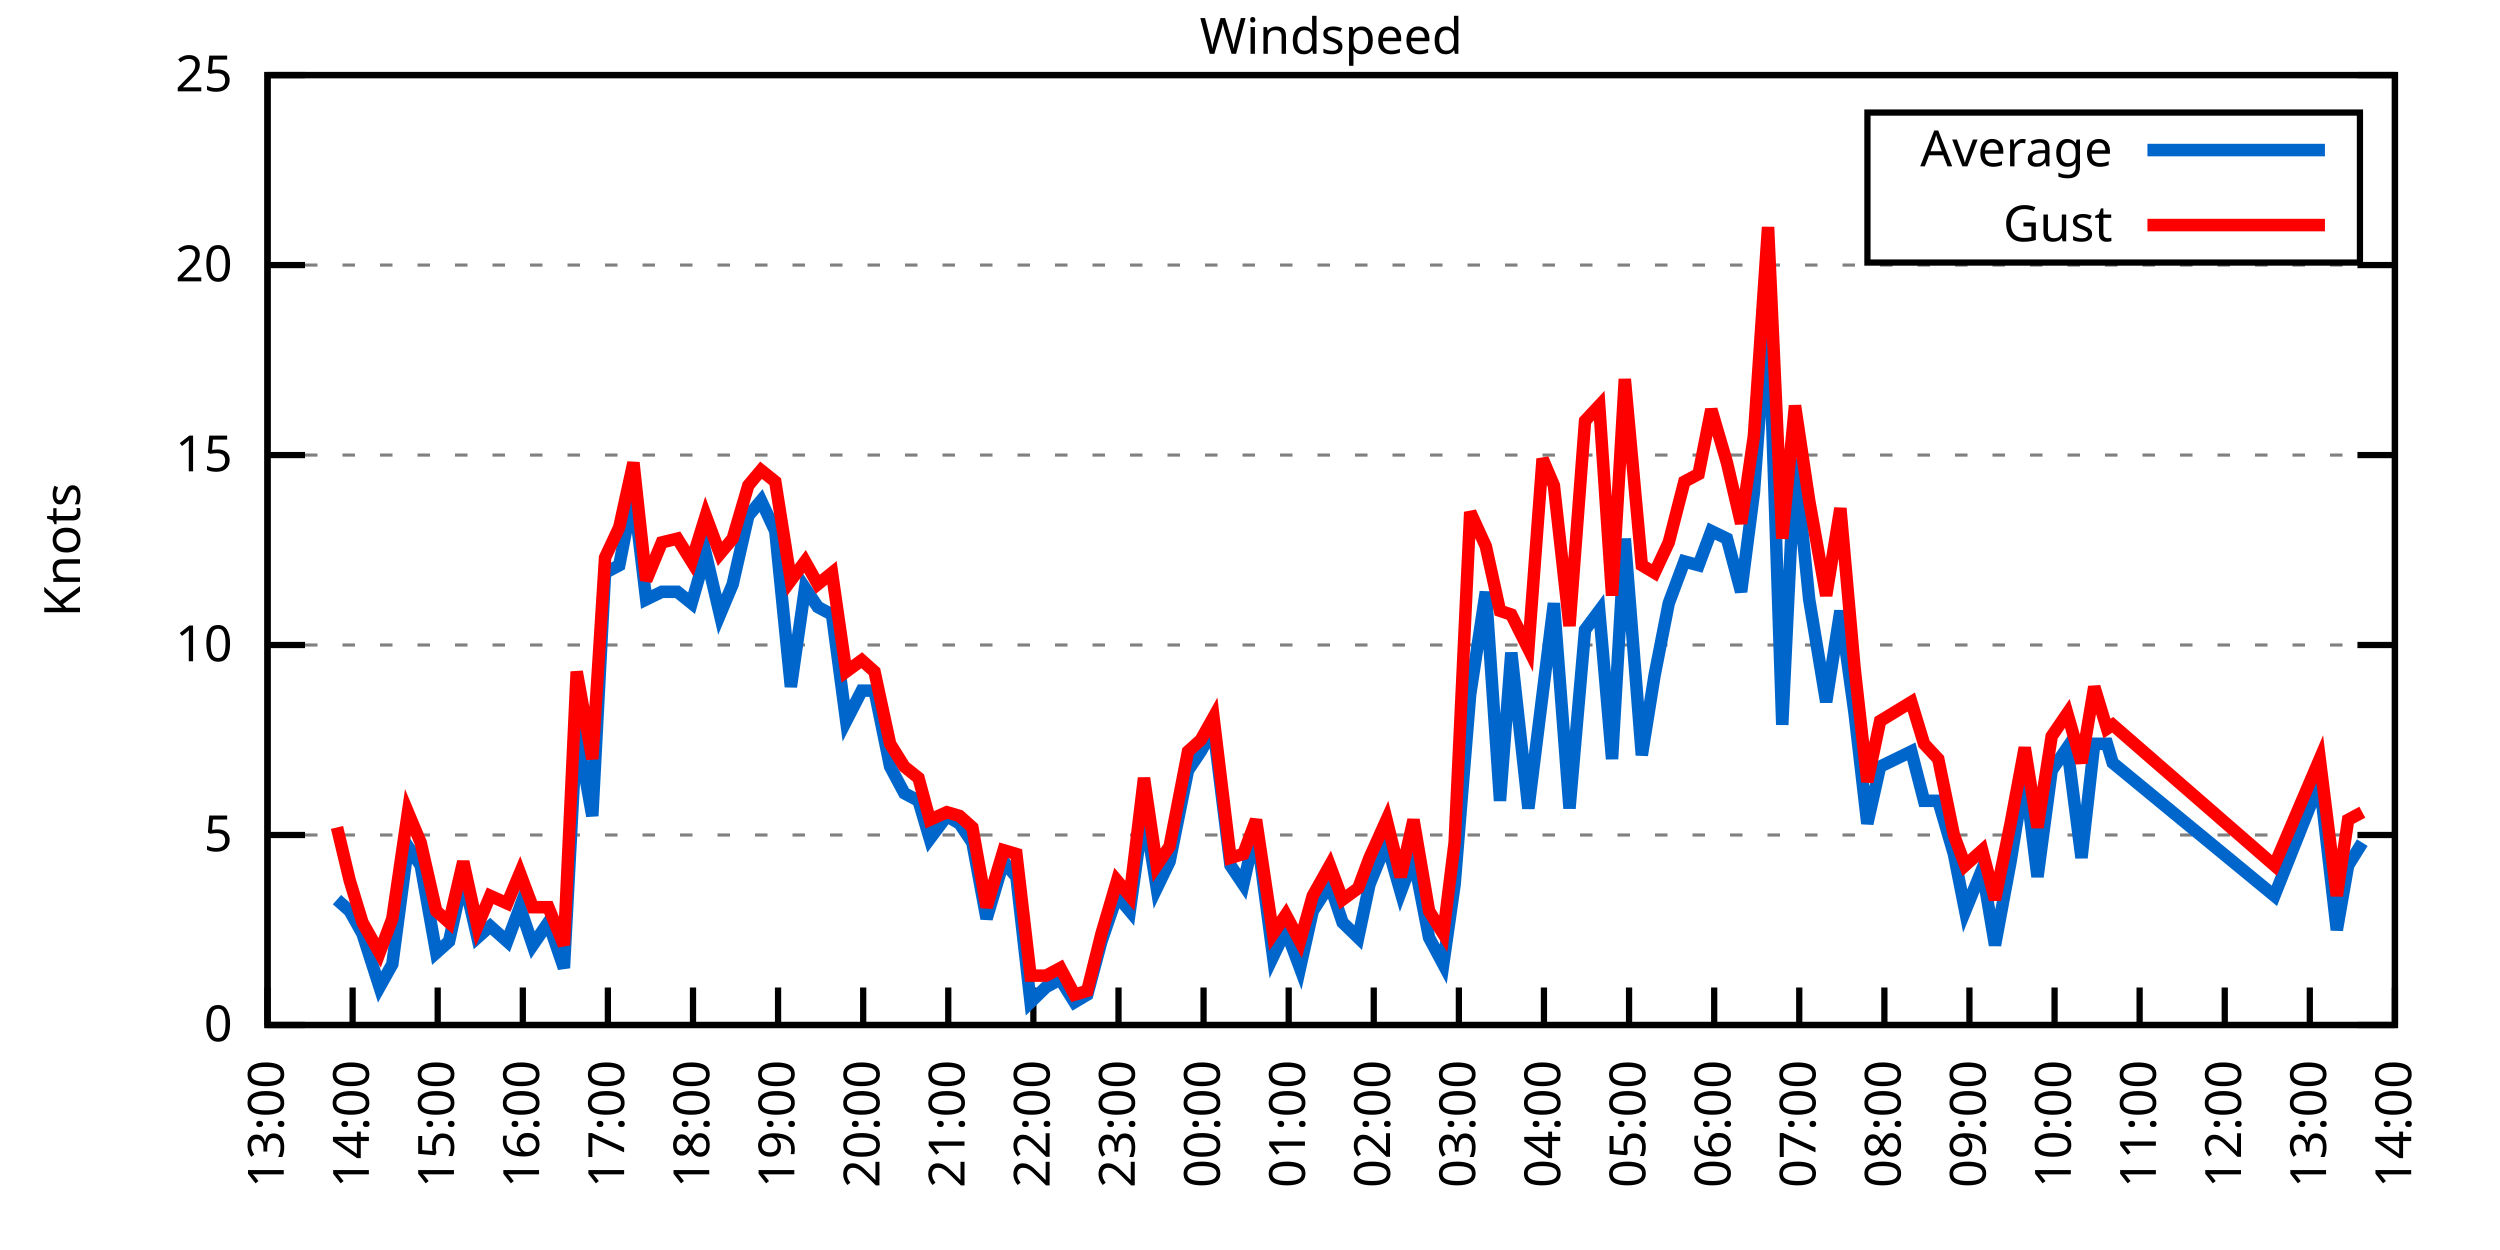
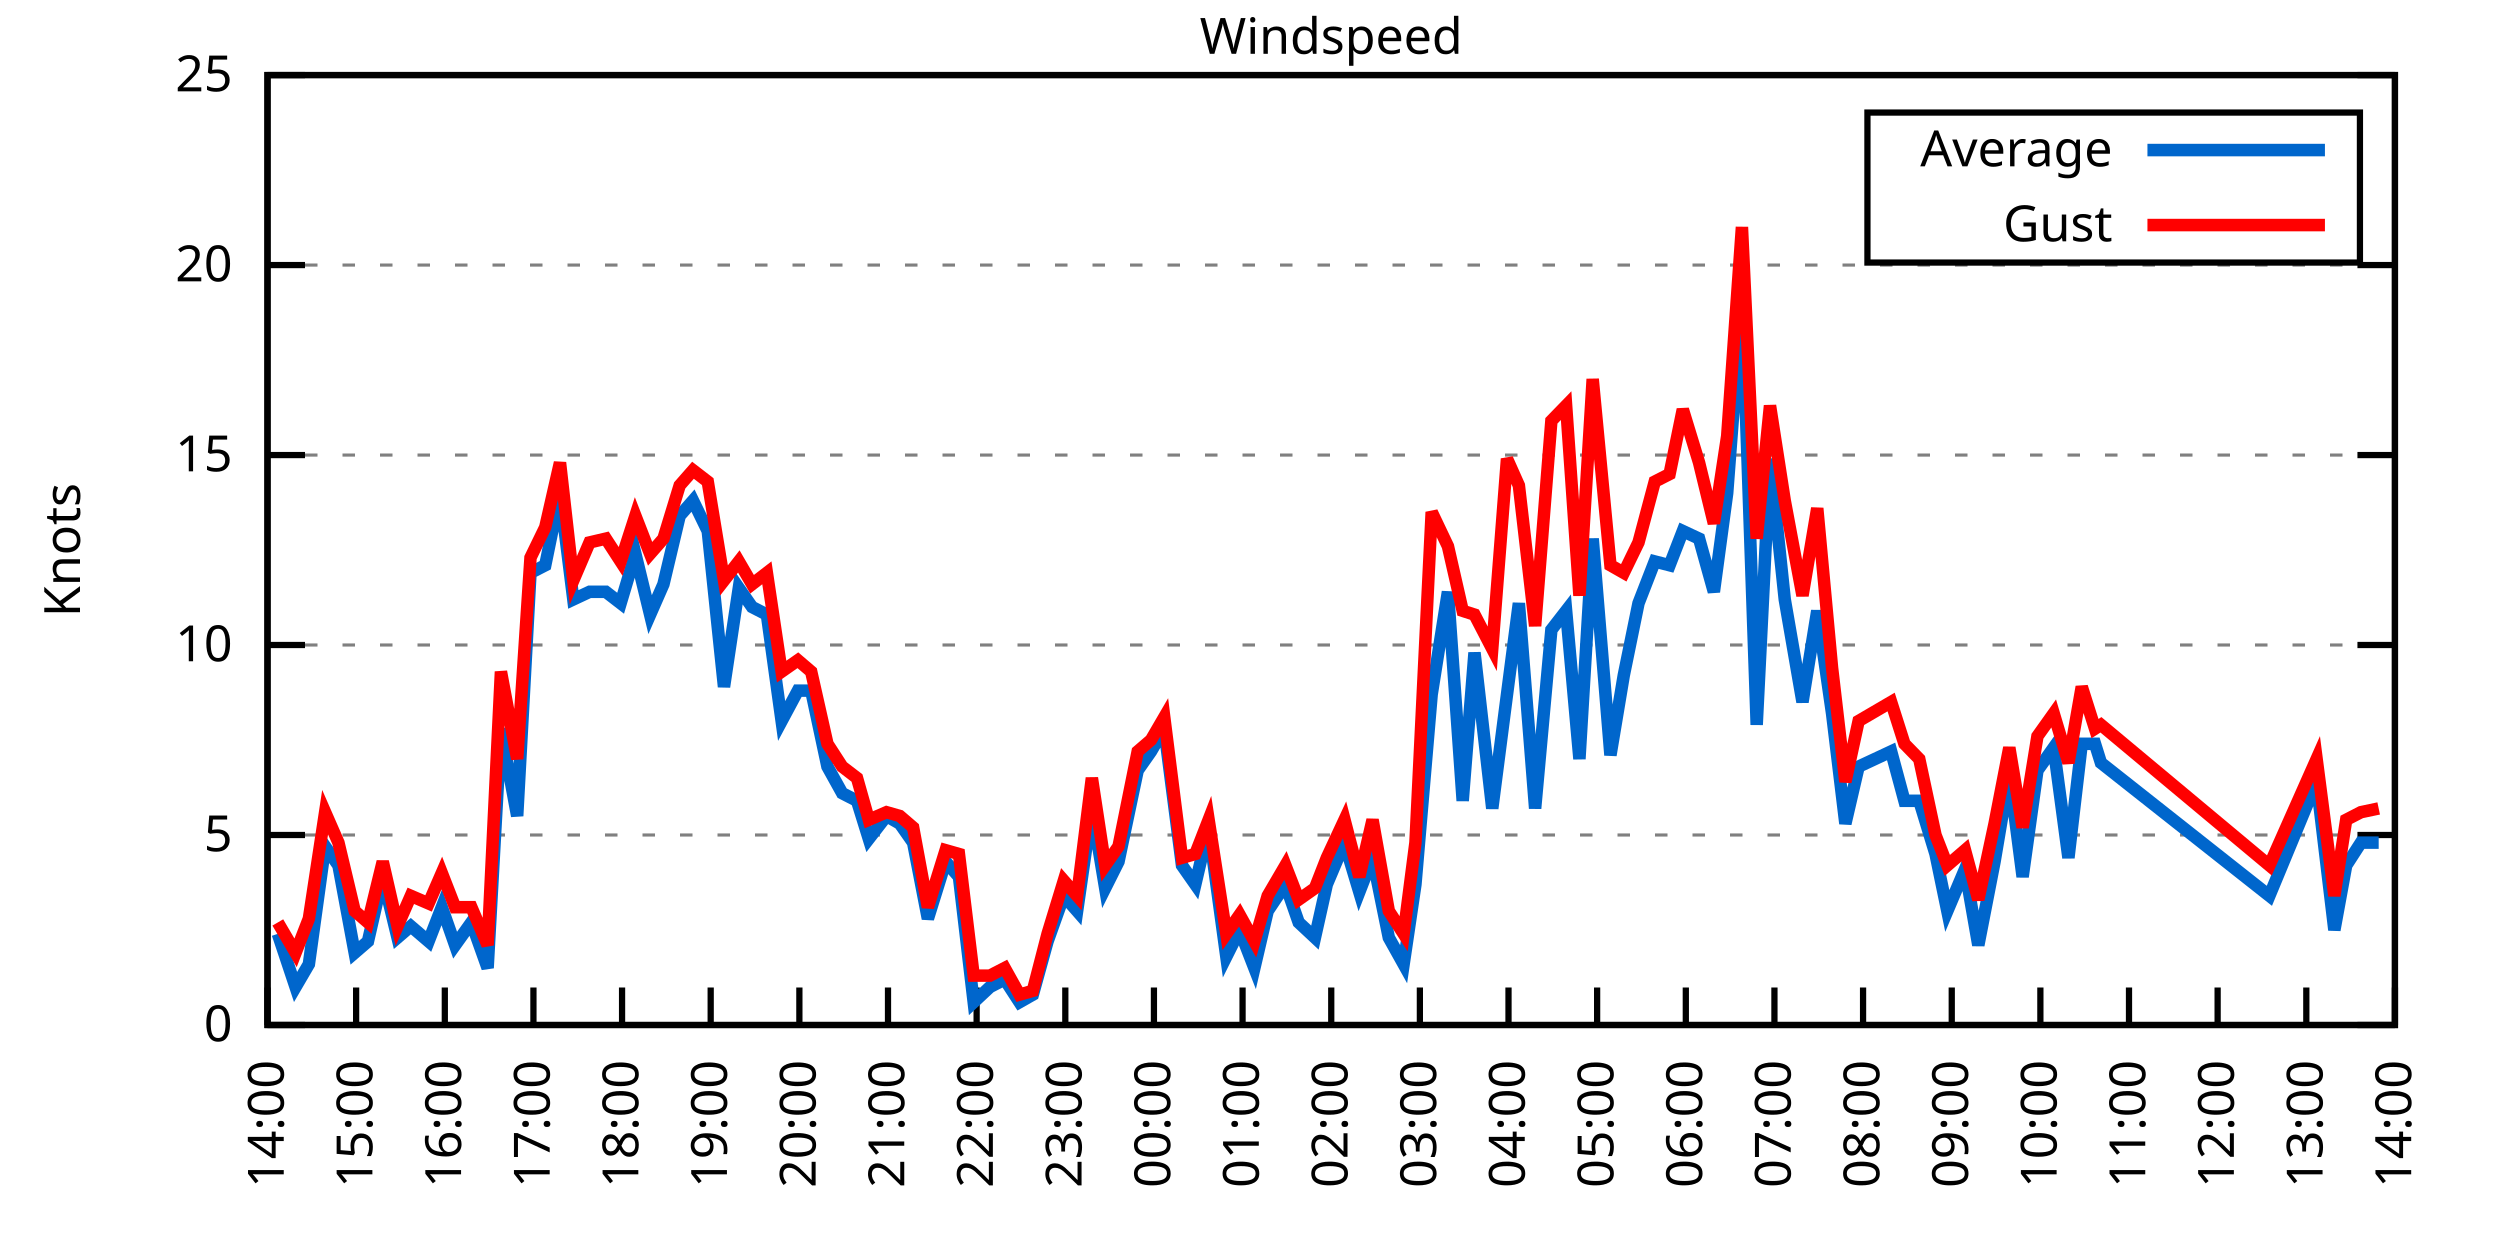
<svg xmlns="http://www.w3.org/2000/svg" xmlns:xlink="http://www.w3.org/1999/xlink" width="400" height="200" viewBox="0 0 400 200">
  <g id="gnuplot_canvas">
    <rect x="0" y="0" width="400" height="200" fill="none" />
    <defs>
      <circle id="gpDot" r="0.5" stroke-width="0.5" stroke="currentColor" />
      <path id="gpPt0" stroke-width="0.333" stroke="currentColor" d="M-1,0 h2 M0,-1 v2" />
      <path id="gpPt1" stroke-width="0.333" stroke="currentColor" d="M-1,-1 L1,1 M1,-1 L-1,1" />
      <path id="gpPt2" stroke-width="0.333" stroke="currentColor" d="M-1,0 L1,0 M0,-1 L0,1 M-1,-1 L1,1 M-1,1 L1,-1" />
      <rect id="gpPt3" stroke-width="0.333" stroke="currentColor" x="-1" y="-1" width="2" height="2" />
      <rect id="gpPt4" stroke-width="0.333" stroke="currentColor" fill="currentColor" x="-1" y="-1" width="2" height="2" />
      <circle id="gpPt5" stroke-width="0.333" stroke="currentColor" cx="0" cy="0" r="1" />
      <use xlink:href="#gpPt5" id="gpPt6" fill="currentColor" stroke="none" />
      <path id="gpPt7" stroke-width="0.333" stroke="currentColor" d="M0,-1.33 L-1.33,0.67 L1.33,0.67 z" />
      <use xlink:href="#gpPt7" id="gpPt8" fill="currentColor" stroke="none" />
      <use xlink:href="#gpPt7" id="gpPt9" stroke="currentColor" transform="rotate(180)" />
      <use xlink:href="#gpPt9" id="gpPt10" fill="currentColor" stroke="none" />
      <use xlink:href="#gpPt3" id="gpPt11" stroke="currentColor" transform="rotate(45)" />
      <use xlink:href="#gpPt11" id="gpPt12" fill="currentColor" stroke="none" />
      <path id="gpPt13" stroke-width="0.333" stroke="currentColor" d="M0,1.330 L1.265,0.411 L0.782,-1.067 L-0.782,-1.076 L-1.265,0.411 z" />
      <use xlink:href="#gpPt13" id="gpPt14" fill="currentColor" stroke="none" />
      <filter id="textbox" filterUnits="objectBoundingBox" x="0" y="0" height="1" width="1">
        <feFlood flood-color="white" flood-opacity="1" result="bgnd" />
        <feComposite in="SourceGraphic" in2="bgnd" operator="atop" />
      </filter>
      <filter id="greybox" filterUnits="objectBoundingBox" x="0" y="0" height="1" width="1">
        <feFlood flood-color="lightgrey" flood-opacity="1" result="grey" />
        <feComposite in="SourceGraphic" in2="grey" operator="atop" />
      </filter>
    </defs>
    <g fill="none" color="white" stroke="currentColor" stroke-width="1.00" stroke-linecap="butt" stroke-linejoin="miter">
</g>
    <g fill="none" color="black" stroke="currentColor" stroke-width="1.00" stroke-linecap="butt" stroke-linejoin="miter">
      <g stroke="none" shape-rendering="crispEdges">
        <polygon fill="rgb(255, 255, 255)" points="42.80,164.00 383.18,164.00 383.18,12.02 42.80,12.02 " />
      </g>
    </g>
    <g fill="none" color="black" stroke="currentColor" stroke-width="1.00" stroke-linecap="butt" stroke-linejoin="miter">
</g>
    <g fill="none" color="black" stroke="black" stroke-width="0.50" stroke-linecap="butt" stroke-linejoin="miter">
</g>
    <g fill="none" color="gray" stroke="currentColor" stroke-width="0.50" stroke-linecap="butt" stroke-linejoin="miter">
      <path stroke="gray" stroke-dasharray="2,4" class="gridline" d="M42.80,164.00 L383.19,164.00  " />
    </g>
    <g fill="none" color="gray" stroke="gray" stroke-width="1.00" stroke-linecap="butt" stroke-linejoin="miter">
</g>
    <g fill="none" color="black" stroke="currentColor" stroke-width="1.00" stroke-linecap="butt" stroke-linejoin="miter">
      <path stroke="black" d="M42.80,164.00 L48.80,164.00 M383.19,164.00 L377.19,164.00  " />
      <g transform="translate(37.20,166.60)" stroke="none" fill="black" font-family="Sans" font-size="8.00" text-anchor="end">
        <text>
          <tspan font-family="Sans"> 0</tspan>
        </text>
      </g>
    </g>
    <g fill="none" color="black" stroke="currentColor" stroke-width="1.00" stroke-linecap="butt" stroke-linejoin="miter">
</g>
    <g fill="none" color="black" stroke="black" stroke-width="0.50" stroke-linecap="butt" stroke-linejoin="miter">
</g>
    <g fill="none" color="gray" stroke="currentColor" stroke-width="0.50" stroke-linecap="butt" stroke-linejoin="miter">
      <path stroke="gray" stroke-dasharray="2,4" class="gridline" d="M42.80,133.60 L383.19,133.60  " />
    </g>
    <g fill="none" color="gray" stroke="gray" stroke-width="1.00" stroke-linecap="butt" stroke-linejoin="miter">
</g>
    <g fill="none" color="black" stroke="currentColor" stroke-width="1.00" stroke-linecap="butt" stroke-linejoin="miter">
      <path stroke="black" d="M42.80,133.60 L48.80,133.60 M383.19,133.60 L377.19,133.60  " />
      <g transform="translate(37.20,136.20)" stroke="none" fill="black" font-family="Sans" font-size="8.00" text-anchor="end">
        <text>
          <tspan font-family="Sans"> 5</tspan>
        </text>
      </g>
    </g>
    <g fill="none" color="black" stroke="currentColor" stroke-width="1.00" stroke-linecap="butt" stroke-linejoin="miter">
</g>
    <g fill="none" color="black" stroke="black" stroke-width="0.50" stroke-linecap="butt" stroke-linejoin="miter">
</g>
    <g fill="none" color="gray" stroke="currentColor" stroke-width="0.50" stroke-linecap="butt" stroke-linejoin="miter">
      <path stroke="gray" stroke-dasharray="2,4" class="gridline" d="M42.80,103.20 L383.19,103.20  " />
    </g>
    <g fill="none" color="gray" stroke="gray" stroke-width="1.00" stroke-linecap="butt" stroke-linejoin="miter">
</g>
    <g fill="none" color="black" stroke="currentColor" stroke-width="1.00" stroke-linecap="butt" stroke-linejoin="miter">
      <path stroke="black" d="M42.80,103.20 L48.80,103.20 M383.19,103.20 L377.19,103.20  " />
      <g transform="translate(37.20,105.80)" stroke="none" fill="black" font-family="Sans" font-size="8.00" text-anchor="end">
        <text>
          <tspan font-family="Sans"> 10</tspan>
        </text>
      </g>
    </g>
    <g fill="none" color="black" stroke="currentColor" stroke-width="1.00" stroke-linecap="butt" stroke-linejoin="miter">
</g>
    <g fill="none" color="black" stroke="black" stroke-width="0.50" stroke-linecap="butt" stroke-linejoin="miter">
</g>
    <g fill="none" color="gray" stroke="currentColor" stroke-width="0.50" stroke-linecap="butt" stroke-linejoin="miter">
      <path stroke="gray" stroke-dasharray="2,4" class="gridline" d="M42.80,72.81 L383.19,72.81  " />
    </g>
    <g fill="none" color="gray" stroke="gray" stroke-width="1.00" stroke-linecap="butt" stroke-linejoin="miter">
</g>
    <g fill="none" color="black" stroke="currentColor" stroke-width="1.00" stroke-linecap="butt" stroke-linejoin="miter">
      <path stroke="black" d="M42.80,72.81 L48.80,72.81 M383.19,72.81 L377.19,72.81  " />
      <g transform="translate(37.20,75.41)" stroke="none" fill="black" font-family="Sans" font-size="8.00" text-anchor="end">
        <text>
          <tspan font-family="Sans"> 15</tspan>
        </text>
      </g>
    </g>
    <g fill="none" color="black" stroke="currentColor" stroke-width="1.00" stroke-linecap="butt" stroke-linejoin="miter">
</g>
    <g fill="none" color="black" stroke="black" stroke-width="0.50" stroke-linecap="butt" stroke-linejoin="miter">
</g>
    <g fill="none" color="gray" stroke="currentColor" stroke-width="0.50" stroke-linecap="butt" stroke-linejoin="miter">
      <path stroke="gray" stroke-dasharray="2,4" class="gridline" d="M42.80,42.41 L383.19,42.41  " />
    </g>
    <g fill="none" color="gray" stroke="gray" stroke-width="1.00" stroke-linecap="butt" stroke-linejoin="miter">
</g>
    <g fill="none" color="black" stroke="currentColor" stroke-width="1.00" stroke-linecap="butt" stroke-linejoin="miter">
      <path stroke="black" d="M42.80,42.41 L48.80,42.41 M383.19,42.41 L377.19,42.41  " />
      <g transform="translate(37.20,45.01)" stroke="none" fill="black" font-family="Sans" font-size="8.00" text-anchor="end">
        <text>
          <tspan font-family="Sans"> 20</tspan>
        </text>
      </g>
    </g>
    <g fill="none" color="black" stroke="currentColor" stroke-width="1.00" stroke-linecap="butt" stroke-linejoin="miter">
</g>
    <g fill="none" color="black" stroke="black" stroke-width="0.50" stroke-linecap="butt" stroke-linejoin="miter">
</g>
    <g fill="none" color="gray" stroke="currentColor" stroke-width="0.50" stroke-linecap="butt" stroke-linejoin="miter">
      <path stroke="gray" stroke-dasharray="2,4" class="gridline" d="M42.80,12.01 L383.19,12.01  " />
    </g>
    <g fill="none" color="gray" stroke="gray" stroke-width="1.00" stroke-linecap="butt" stroke-linejoin="miter">
</g>
    <g fill="none" color="black" stroke="currentColor" stroke-width="1.00" stroke-linecap="butt" stroke-linejoin="miter">
      <path stroke="black" d="M42.80,12.01 L48.80,12.01 M383.19,12.01 L377.19,12.01  " />
      <g transform="translate(37.20,14.61)" stroke="none" fill="black" font-family="Sans" font-size="8.00" text-anchor="end">
        <text>
          <tspan font-family="Sans"> 25</tspan>
        </text>
      </g>
    </g>
    <g fill="none" color="black" stroke="currentColor" stroke-width="1.00" stroke-linecap="butt" stroke-linejoin="miter">
      <path stroke="black" d="M42.80,164.00 L42.80,158.00  " />
      <g transform="translate(45.40,169.60) rotate(270.00)" stroke="none" fill="black" font-family="Sans" font-size="8.00" text-anchor="end">
        <text>
-           <tspan font-family="Sans">13:00</tspan>
-         </text>
-       </g>
-     </g>
-     <g fill="none" color="black" stroke="currentColor" stroke-width="1.00" stroke-linecap="butt" stroke-linejoin="miter">
-       <path stroke="black" d="M56.42,164.00 L56.42,158.00  " />
-       <g transform="translate(59.02,169.60) rotate(270.00)" stroke="none" fill="black" font-family="Sans" font-size="8.00" text-anchor="end">
-         <text>
          <tspan font-family="Sans">14:00</tspan>
        </text>
      </g>
    </g>
    <g fill="none" color="black" stroke="currentColor" stroke-width="1.00" stroke-linecap="butt" stroke-linejoin="miter">
-       <path stroke="black" d="M70.03,164.00 L70.03,158.00  " />
-       <g transform="translate(72.63,169.60) rotate(270.00)" stroke="none" fill="black" font-family="Sans" font-size="8.00" text-anchor="end">
+       <path stroke="black" d="M56.98,164.00 L56.98,158.00  " />
+       <g transform="translate(59.58,169.60) rotate(270.00)" stroke="none" fill="black" font-family="Sans" font-size="8.00" text-anchor="end">
        <text>
          <tspan font-family="Sans">15:00</tspan>
        </text>
      </g>
    </g>
    <g fill="none" color="black" stroke="currentColor" stroke-width="1.00" stroke-linecap="butt" stroke-linejoin="miter">
-       <path stroke="black" d="M83.65,164.00 L83.65,158.00  " />
-       <g transform="translate(86.25,169.60) rotate(270.00)" stroke="none" fill="black" font-family="Sans" font-size="8.00" text-anchor="end">
+       <path stroke="black" d="M71.17,164.00 L71.17,158.00  " />
+       <g transform="translate(73.77,169.60) rotate(270.00)" stroke="none" fill="black" font-family="Sans" font-size="8.00" text-anchor="end">
        <text>
          <tspan font-family="Sans">16:00</tspan>
        </text>
      </g>
    </g>
    <g fill="none" color="black" stroke="currentColor" stroke-width="1.00" stroke-linecap="butt" stroke-linejoin="miter">
-       <path stroke="black" d="M97.26,164.00 L97.26,158.00  " />
-       <g transform="translate(99.86,169.60) rotate(270.00)" stroke="none" fill="black" font-family="Sans" font-size="8.00" text-anchor="end">
+       <path stroke="black" d="M85.35,164.00 L85.35,158.00  " />
+       <g transform="translate(87.95,169.60) rotate(270.00)" stroke="none" fill="black" font-family="Sans" font-size="8.00" text-anchor="end">
        <text>
          <tspan font-family="Sans">17:00</tspan>
        </text>
      </g>
    </g>
    <g fill="none" color="black" stroke="currentColor" stroke-width="1.00" stroke-linecap="butt" stroke-linejoin="miter">
-       <path stroke="black" d="M110.88,164.00 L110.88,158.00  " />
-       <g transform="translate(113.48,169.60) rotate(270.00)" stroke="none" fill="black" font-family="Sans" font-size="8.00" text-anchor="end">
+       <path stroke="black" d="M99.53,164.00 L99.53,158.00  " />
+       <g transform="translate(102.13,169.60) rotate(270.00)" stroke="none" fill="black" font-family="Sans" font-size="8.00" text-anchor="end">
        <text>
          <tspan font-family="Sans">18:00</tspan>
        </text>
      </g>
    </g>
    <g fill="none" color="black" stroke="currentColor" stroke-width="1.00" stroke-linecap="butt" stroke-linejoin="miter">
-       <path stroke="black" d="M124.49,164.00 L124.49,158.00  " />
-       <g transform="translate(127.09,169.60) rotate(270.00)" stroke="none" fill="black" font-family="Sans" font-size="8.00" text-anchor="end">
+       <path stroke="black" d="M113.71,164.00 L113.71,158.00  " />
+       <g transform="translate(116.31,169.60) rotate(270.00)" stroke="none" fill="black" font-family="Sans" font-size="8.00" text-anchor="end">
        <text>
          <tspan font-family="Sans">19:00</tspan>
        </text>
      </g>
    </g>
    <g fill="none" color="black" stroke="currentColor" stroke-width="1.00" stroke-linecap="butt" stroke-linejoin="miter">
-       <path stroke="black" d="M138.11,164.00 L138.11,158.00  " />
-       <g transform="translate(140.71,169.60) rotate(270.00)" stroke="none" fill="black" font-family="Sans" font-size="8.00" text-anchor="end">
+       <path stroke="black" d="M127.90,164.00 L127.90,158.00  " />
+       <g transform="translate(130.50,169.60) rotate(270.00)" stroke="none" fill="black" font-family="Sans" font-size="8.00" text-anchor="end">
        <text>
          <tspan font-family="Sans">20:00</tspan>
        </text>
      </g>
    </g>
    <g fill="none" color="black" stroke="currentColor" stroke-width="1.00" stroke-linecap="butt" stroke-linejoin="miter">
-       <path stroke="black" d="M151.72,164.00 L151.72,158.00  " />
-       <g transform="translate(154.32,169.60) rotate(270.00)" stroke="none" fill="black" font-family="Sans" font-size="8.00" text-anchor="end">
+       <path stroke="black" d="M142.08,164.00 L142.08,158.00  " />
+       <g transform="translate(144.68,169.60) rotate(270.00)" stroke="none" fill="black" font-family="Sans" font-size="8.00" text-anchor="end">
        <text>
          <tspan font-family="Sans">21:00</tspan>
        </text>
      </g>
    </g>
    <g fill="none" color="black" stroke="currentColor" stroke-width="1.00" stroke-linecap="butt" stroke-linejoin="miter">
-       <path stroke="black" d="M165.34,164.00 L165.34,158.00  " />
-       <g transform="translate(167.94,169.60) rotate(270.00)" stroke="none" fill="black" font-family="Sans" font-size="8.00" text-anchor="end">
+       <path stroke="black" d="M156.26,164.00 L156.26,158.00  " />
+       <g transform="translate(158.86,169.60) rotate(270.00)" stroke="none" fill="black" font-family="Sans" font-size="8.00" text-anchor="end">
        <text>
          <tspan font-family="Sans">22:00</tspan>
        </text>
      </g>
    </g>
    <g fill="none" color="black" stroke="currentColor" stroke-width="1.00" stroke-linecap="butt" stroke-linejoin="miter">
-       <path stroke="black" d="M178.96,164.00 L178.96,158.00  " />
-       <g transform="translate(181.56,169.60) rotate(270.00)" stroke="none" fill="black" font-family="Sans" font-size="8.00" text-anchor="end">
+       <path stroke="black" d="M170.45,164.00 L170.45,158.00  " />
+       <g transform="translate(173.05,169.60) rotate(270.00)" stroke="none" fill="black" font-family="Sans" font-size="8.00" text-anchor="end">
        <text>
          <tspan font-family="Sans">23:00</tspan>
        </text>
      </g>
    </g>
    <g fill="none" color="black" stroke="currentColor" stroke-width="1.00" stroke-linecap="butt" stroke-linejoin="miter">
-       <path stroke="black" d="M192.57,164.00 L192.57,158.00  " />
-       <g transform="translate(195.17,169.60) rotate(270.00)" stroke="none" fill="black" font-family="Sans" font-size="8.00" text-anchor="end">
+       <path stroke="black" d="M184.63,164.00 L184.63,158.00  " />
+       <g transform="translate(187.23,169.60) rotate(270.00)" stroke="none" fill="black" font-family="Sans" font-size="8.00" text-anchor="end">
        <text>
          <tspan font-family="Sans">00:00</tspan>
        </text>
      </g>
    </g>
    <g fill="none" color="black" stroke="currentColor" stroke-width="1.00" stroke-linecap="butt" stroke-linejoin="miter">
-       <path stroke="black" d="M206.19,164.00 L206.19,158.00  " />
-       <g transform="translate(208.79,169.60) rotate(270.00)" stroke="none" fill="black" font-family="Sans" font-size="8.00" text-anchor="end">
+       <path stroke="black" d="M198.81,164.00 L198.81,158.00  " />
+       <g transform="translate(201.41,169.60) rotate(270.00)" stroke="none" fill="black" font-family="Sans" font-size="8.00" text-anchor="end">
        <text>
          <tspan font-family="Sans">01:00</tspan>
        </text>
      </g>
    </g>
    <g fill="none" color="black" stroke="currentColor" stroke-width="1.00" stroke-linecap="butt" stroke-linejoin="miter">
-       <path stroke="black" d="M219.80,164.00 L219.80,158.00  " />
-       <g transform="translate(222.40,169.60) rotate(270.00)" stroke="none" fill="black" font-family="Sans" font-size="8.00" text-anchor="end">
+       <path stroke="black" d="M213.00,164.00 L213.00,158.00  " />
+       <g transform="translate(215.60,169.60) rotate(270.00)" stroke="none" fill="black" font-family="Sans" font-size="8.00" text-anchor="end">
        <text>
          <tspan font-family="Sans">02:00</tspan>
        </text>
      </g>
    </g>
    <g fill="none" color="black" stroke="currentColor" stroke-width="1.00" stroke-linecap="butt" stroke-linejoin="miter">
-       <path stroke="black" d="M233.42,164.00 L233.42,158.00  " />
-       <g transform="translate(236.02,169.60) rotate(270.00)" stroke="none" fill="black" font-family="Sans" font-size="8.00" text-anchor="end">
+       <path stroke="black" d="M227.18,164.00 L227.18,158.00  " />
+       <g transform="translate(229.78,169.60) rotate(270.00)" stroke="none" fill="black" font-family="Sans" font-size="8.00" text-anchor="end">
        <text>
          <tspan font-family="Sans">03:00</tspan>
        </text>
      </g>
    </g>
    <g fill="none" color="black" stroke="currentColor" stroke-width="1.00" stroke-linecap="butt" stroke-linejoin="miter">
-       <path stroke="black" d="M247.03,164.00 L247.03,158.00  " />
-       <g transform="translate(249.63,169.60) rotate(270.00)" stroke="none" fill="black" font-family="Sans" font-size="8.00" text-anchor="end">
+       <path stroke="black" d="M241.36,164.00 L241.36,158.00  " />
+       <g transform="translate(243.96,169.60) rotate(270.00)" stroke="none" fill="black" font-family="Sans" font-size="8.00" text-anchor="end">
        <text>
          <tspan font-family="Sans">04:00</tspan>
        </text>
      </g>
    </g>
    <g fill="none" color="black" stroke="currentColor" stroke-width="1.00" stroke-linecap="butt" stroke-linejoin="miter">
-       <path stroke="black" d="M260.65,164.00 L260.65,158.00  " />
-       <g transform="translate(263.25,169.60) rotate(270.00)" stroke="none" fill="black" font-family="Sans" font-size="8.00" text-anchor="end">
+       <path stroke="black" d="M255.54,164.00 L255.54,158.00  " />
+       <g transform="translate(258.14,169.60) rotate(270.00)" stroke="none" fill="black" font-family="Sans" font-size="8.00" text-anchor="end">
        <text>
          <tspan font-family="Sans">05:00</tspan>
        </text>
      </g>
    </g>
    <g fill="none" color="black" stroke="currentColor" stroke-width="1.00" stroke-linecap="butt" stroke-linejoin="miter">
-       <path stroke="black" d="M274.27,164.00 L274.27,158.00  " />
-       <g transform="translate(276.87,169.60) rotate(270.00)" stroke="none" fill="black" font-family="Sans" font-size="8.00" text-anchor="end">
+       <path stroke="black" d="M269.73,164.00 L269.73,158.00  " />
+       <g transform="translate(272.33,169.60) rotate(270.00)" stroke="none" fill="black" font-family="Sans" font-size="8.00" text-anchor="end">
        <text>
          <tspan font-family="Sans">06:00</tspan>
        </text>
      </g>
    </g>
    <g fill="none" color="black" stroke="currentColor" stroke-width="1.00" stroke-linecap="butt" stroke-linejoin="miter">
-       <path stroke="black" d="M287.88,164.00 L287.88,158.00  " />
-       <g transform="translate(290.48,169.60) rotate(270.00)" stroke="none" fill="black" font-family="Sans" font-size="8.00" text-anchor="end">
+       <path stroke="black" d="M283.91,164.00 L283.91,158.00  " />
+       <g transform="translate(286.51,169.60) rotate(270.00)" stroke="none" fill="black" font-family="Sans" font-size="8.00" text-anchor="end">
        <text>
          <tspan font-family="Sans">07:00</tspan>
        </text>
      </g>
    </g>
    <g fill="none" color="black" stroke="currentColor" stroke-width="1.00" stroke-linecap="butt" stroke-linejoin="miter">
-       <path stroke="black" d="M301.50,164.00 L301.50,158.00  " />
-       <g transform="translate(304.10,169.60) rotate(270.00)" stroke="none" fill="black" font-family="Sans" font-size="8.00" text-anchor="end">
+       <path stroke="black" d="M298.09,164.00 L298.09,158.00  " />
+       <g transform="translate(300.69,169.60) rotate(270.00)" stroke="none" fill="black" font-family="Sans" font-size="8.00" text-anchor="end">
        <text>
          <tspan font-family="Sans">08:00</tspan>
        </text>
      </g>
    </g>
    <g fill="none" color="black" stroke="currentColor" stroke-width="1.00" stroke-linecap="butt" stroke-linejoin="miter">
-       <path stroke="black" d="M315.11,164.00 L315.11,158.00  " />
-       <g transform="translate(317.71,169.60) rotate(270.00)" stroke="none" fill="black" font-family="Sans" font-size="8.00" text-anchor="end">
+       <path stroke="black" d="M312.28,164.00 L312.28,158.00  " />
+       <g transform="translate(314.88,169.60) rotate(270.00)" stroke="none" fill="black" font-family="Sans" font-size="8.00" text-anchor="end">
        <text>
          <tspan font-family="Sans">09:00</tspan>
        </text>
      </g>
    </g>
    <g fill="none" color="black" stroke="currentColor" stroke-width="1.00" stroke-linecap="butt" stroke-linejoin="miter">
-       <path stroke="black" d="M328.73,164.00 L328.73,158.00  " />
-       <g transform="translate(331.33,169.60) rotate(270.00)" stroke="none" fill="black" font-family="Sans" font-size="8.00" text-anchor="end">
+       <path stroke="black" d="M326.46,164.00 L326.46,158.00  " />
+       <g transform="translate(329.06,169.60) rotate(270.00)" stroke="none" fill="black" font-family="Sans" font-size="8.00" text-anchor="end">
        <text>
          <tspan font-family="Sans">10:00</tspan>
        </text>
      </g>
    </g>
    <g fill="none" color="black" stroke="currentColor" stroke-width="1.00" stroke-linecap="butt" stroke-linejoin="miter">
-       <path stroke="black" d="M342.34,164.00 L342.34,158.00  " />
-       <g transform="translate(344.94,169.60) rotate(270.00)" stroke="none" fill="black" font-family="Sans" font-size="8.00" text-anchor="end">
+       <path stroke="black" d="M340.64,164.00 L340.64,158.00  " />
+       <g transform="translate(343.24,169.60) rotate(270.00)" stroke="none" fill="black" font-family="Sans" font-size="8.00" text-anchor="end">
        <text>
          <tspan font-family="Sans">11:00</tspan>
        </text>
      </g>
    </g>
    <g fill="none" color="black" stroke="currentColor" stroke-width="1.00" stroke-linecap="butt" stroke-linejoin="miter">
-       <path stroke="black" d="M355.96,164.00 L355.96,158.00  " />
-       <g transform="translate(358.56,169.60) rotate(270.00)" stroke="none" fill="black" font-family="Sans" font-size="8.00" text-anchor="end">
+       <path stroke="black" d="M354.82,164.00 L354.82,158.00  " />
+       <g transform="translate(357.42,169.60) rotate(270.00)" stroke="none" fill="black" font-family="Sans" font-size="8.00" text-anchor="end">
        <text>
          <tspan font-family="Sans">12:00</tspan>
        </text>
      </g>
    </g>
    <g fill="none" color="black" stroke="currentColor" stroke-width="1.00" stroke-linecap="butt" stroke-linejoin="miter">
-       <path stroke="black" d="M369.57,164.00 L369.57,158.00  " />
-       <g transform="translate(372.17,169.60) rotate(270.00)" stroke="none" fill="black" font-family="Sans" font-size="8.00" text-anchor="end">
+       <path stroke="black" d="M369.01,164.00 L369.01,158.00  " />
+       <g transform="translate(371.61,169.60) rotate(270.00)" stroke="none" fill="black" font-family="Sans" font-size="8.00" text-anchor="end">
        <text>
          <tspan font-family="Sans">13:00</tspan>
        </text>
      </g>
    </g>
    <g fill="none" color="black" stroke="currentColor" stroke-width="1.00" stroke-linecap="butt" stroke-linejoin="miter">
      <path stroke="black" d="M383.19,164.00 L383.19,158.00  " />
      <g transform="translate(385.79,169.60) rotate(270.00)" stroke="none" fill="black" font-family="Sans" font-size="8.00" text-anchor="end">
        <text>
          <tspan font-family="Sans">14:00</tspan>
        </text>
      </g>
    </g>
    <g fill="none" color="black" stroke="currentColor" stroke-width="1.00" stroke-linecap="butt" stroke-linejoin="miter">
</g>
    <g fill="none" color="black" stroke="currentColor" stroke-width="1.00" stroke-linecap="butt" stroke-linejoin="miter">
      <path stroke="black" d="M42.80,12.01 L42.80,164.00 L383.19,164.00 L383.19,12.01 L42.80,12.01 Z  " />
    </g>
    <g fill="none" color="black" stroke="currentColor" stroke-width="1.00" stroke-linecap="butt" stroke-linejoin="miter">
</g>
    <g fill="none" color="black" stroke="currentColor" stroke-width="1.00" stroke-linecap="butt" stroke-linejoin="miter">
      <path stroke="black" d="M298.79,42.01 L298.79,18.01 L377.59,18.01 L377.59,42.01 L298.79,42.01 Z  " />
    </g>
    <g id="Windspeed_plot_1">
      <g fill="none" color="white" stroke="black" stroke-width="2.00" stroke-linecap="butt" stroke-linejoin="miter">
</g>
      <g fill="none" color="black" stroke="currentColor" stroke-width="2.00" stroke-linecap="butt" stroke-linejoin="miter">
        <g transform="translate(337.99,26.61)" stroke="none" fill="black" font-family="Sans" font-size="8.00" text-anchor="end">
          <text>
            <tspan font-family="Sans">Average</tspan>
          </text>
        </g>
      </g>
      <g fill="none" color="black" stroke="currentColor" stroke-width="2.00" stroke-linecap="butt" stroke-linejoin="miter">
-         <path stroke="rgb(  0, 102, 204)" d="M343.59,24.01 L371.99,24.01 M53.92,143.94 L55.96,145.76 L58.00,149.41 L60.73,157.92 L62.77,154.27 L65.27,135.43   L67.31,138.47 L69.80,152.45 L71.85,150.62 L74.12,140.29 L76.39,150.02 L78.43,148.19 L81.15,150.62 L83.19,145.15   L85.24,151.23 L87.73,147.59 L90.23,154.88 L92.27,116.58 L94.77,130.56 L96.81,91.65 L99.08,90.44 L101.35,78.89   L103.39,95.91 L105.89,94.69 L108.38,94.69 L110.65,96.52 L112.92,88.61 L115.19,98.34 L117.23,93.48 L119.73,82.53   L121.77,80.10 L124.04,84.97 L126.54,109.89 L128.81,94.08 L130.85,97.12 L133.12,98.34 L135.39,115.36 L137.88,110.50   L139.92,110.50 L142.42,122.66 L144.69,126.91 L146.96,128.13 L148.77,134.21 L151.50,130.56 L153.54,131.78 L155.58,134.82   L157.85,146.98 L160.57,137.86 L162.62,140.29 L164.89,160.35 L167.38,157.92 L169.65,156.70 L171.92,160.35 L173.96,159.14   L176.23,150.62 L178.73,143.33 L180.77,145.76 L183.04,129.35 L185.08,142.11 L187.13,137.86 L190.08,123.27 L192.12,120.23   L194.16,116.58 L196.88,138.47 L198.93,141.51 L200.97,132.39 L203.69,153.06 L205.73,148.80 L208.00,154.88 L210.04,145.76   L212.77,141.51 L214.81,147.59 L217.31,150.02 L219.12,141.51 L221.85,134.82 L224.11,142.72 L226.16,137.25 L228.65,150.02   L230.92,154.27 L232.74,141.51 L235.23,111.11 L237.73,94.69 L240.00,128.13 L241.81,104.42 L244.54,129.35 L246.81,111.11   L248.62,96.52 L251.12,129.35 L253.61,100.77 L255.88,97.73 L257.93,121.44 L259.97,86.18 L262.69,120.83 L264.73,108.07   L267.00,96.52 L269.50,89.83 L271.77,90.44 L273.81,84.97 L276.31,86.18 L278.58,94.69 L280.62,78.89 L282.89,47.88   L285.16,115.97 L287.20,73.41 L289.47,95.91 L292.19,112.32 L294.46,97.73 L296.73,114.15 L298.77,131.78 L300.82,122.66   L305.81,120.23 L307.85,128.13 L310.12,128.13 L312.62,136.64 L314.43,145.76 L317.15,139.07 L319.20,151.23 L321.69,137.86   L323.96,123.87 L326.00,140.29 L328.27,123.27 L330.77,119.62 L333.04,137.25 L335.08,119.01 L337.12,119.01 L338.03,122.05   L363.90,143.33 L371.16,125.09 L373.89,148.80 L375.70,138.47 L377.97,134.82  " />
+         <path stroke="rgb(  0, 102, 204)" d="M343.59,24.01 L371.99,24.01 M44.45,149.41 L47.29,157.92 L49.42,154.27 L52.02,135.43 L54.15,138.47 L56.75,152.45   L58.87,150.62 L61.24,140.29 L63.60,150.02 L65.73,148.19 L68.57,150.62 L70.69,145.15 L72.82,151.23 L75.42,147.59   L78.02,154.88 L80.15,116.58 L82.75,130.56 L84.88,91.65 L87.24,90.44 L89.60,78.89 L91.73,95.91 L94.33,94.69   L96.93,94.69 L99.30,96.52 L101.66,88.61 L104.02,98.34 L106.15,93.48 L108.75,82.53 L110.88,80.10 L113.24,84.97   L115.84,109.89 L118.21,94.08 L120.33,97.12 L122.70,98.34 L125.06,115.36 L127.66,110.50 L129.79,110.50 L132.39,122.66   L134.75,126.91 L137.12,128.13 L139.01,134.21 L141.84,130.56 L143.97,131.78 L146.10,134.82 L148.46,146.98 L151.30,137.86   L153.43,140.29 L155.79,160.35 L158.39,157.92 L160.75,156.70 L163.12,160.35 L165.25,159.14 L167.61,150.62 L170.21,143.33   L172.34,145.76 L174.70,129.35 L176.83,142.11 L178.96,137.86 L182.03,123.27 L184.16,120.23 L186.28,116.58 L189.12,138.47   L191.25,141.51 L193.38,132.39 L196.21,153.06 L198.34,148.80 L200.70,154.88 L202.83,145.76 L205.67,141.51 L207.79,147.59   L210.39,150.02 L212.29,141.51 L215.12,134.82 L217.49,142.72 L219.61,137.25 L222.21,150.02 L224.58,154.27 L226.47,141.51   L229.07,111.11 L231.67,94.69 L234.03,128.13 L235.92,104.42 L238.76,129.35 L241.12,111.11 L243.02,96.52 L245.62,129.35   L248.22,100.77 L250.58,97.73 L252.71,121.44 L254.83,86.18 L257.67,120.83 L259.80,108.07 L262.16,96.52 L264.76,89.83   L267.13,90.44 L269.25,84.97 L271.85,86.18 L274.22,94.69 L276.35,78.89 L278.71,47.88 L281.07,115.97 L283.20,73.41   L285.56,95.91 L288.40,112.32 L290.76,97.73 L293.13,114.15 L295.26,131.78 L297.38,122.66 L302.58,120.23 L304.71,128.13   L307.08,128.13 L309.68,136.64 L311.57,145.76 L314.40,139.07 L316.53,151.23 L319.13,137.86 L321.49,123.87 L323.62,140.29   L325.99,123.27 L328.59,119.62 L330.95,137.25 L333.08,119.01 L335.20,119.01 L336.15,122.05 L363.10,143.33 L370.66,125.09   L373.50,148.80 L375.39,138.47 L377.75,134.82 L380.59,134.82  " />
      </g>
    </g>
    <g id="Windspeed_plot_2">
      <g fill="none" color="black" stroke="currentColor" stroke-width="2.00" stroke-linecap="butt" stroke-linejoin="miter">
        <g transform="translate(337.99,38.61)" stroke="none" fill="black" font-family="Sans" font-size="8.00" text-anchor="end">
          <text>
            <tspan font-family="Sans">Gust</tspan>
          </text>
        </g>
      </g>
      <g fill="none" color="black" stroke="currentColor" stroke-width="2.00" stroke-linecap="butt" stroke-linejoin="miter">
-         <path stroke="rgb(255,   0,   0)" d="M343.59,36.01 L371.99,36.01 M53.92,132.39 L55.96,140.90 L58.00,147.59 L60.73,152.45 L62.77,146.98 L65.27,129.95   L67.31,134.82 L69.80,145.76 L71.85,147.59 L74.12,137.86 L76.39,148.19 L78.43,143.33 L81.15,144.55 L83.19,139.68   L85.24,145.15 L87.73,145.15 L90.23,151.23 L92.27,107.46 L94.77,121.44 L96.81,89.22 L99.08,84.36 L101.35,74.02   L103.39,92.87 L105.89,86.79 L108.38,86.18 L110.65,89.83 L112.92,82.53 L115.19,88.61 L117.23,86.18 L119.73,77.67   L121.77,75.24 L124.04,77.06 L126.54,92.87 L128.81,89.83 L130.85,93.48 L133.12,91.65 L135.39,107.46 L137.88,105.64   L139.92,107.46 L142.42,119.01 L144.69,122.66 L146.96,124.48 L148.77,131.17 L151.50,129.95 L153.54,130.56 L155.58,132.39   L157.85,145.15 L160.57,136.03 L162.62,136.64 L164.89,156.10 L167.38,156.10 L169.65,154.88 L171.92,159.14 L173.96,158.53   L176.23,149.41 L178.73,140.90 L180.77,143.33 L183.04,124.48 L185.08,138.47 L187.13,135.43 L190.08,120.23 L192.12,118.40   L194.16,114.76 L196.88,137.25 L198.93,136.64 L200.97,131.17 L203.69,149.41 L205.73,146.37 L208.00,150.62 L210.04,143.33   L212.77,138.47 L214.81,143.94 L217.31,142.11 L219.12,137.25 L221.85,131.17 L224.11,140.29 L226.16,131.17 L228.65,145.76   L230.92,149.41 L232.74,134.82 L235.23,81.93 L237.73,87.40 L240.00,97.73 L241.81,98.34 L244.54,103.81 L246.81,73.41   L248.62,77.67 L251.12,100.16 L253.61,67.33 L255.88,64.90 L257.93,95.30 L259.97,60.65 L262.69,90.44 L264.73,91.65   L267.00,86.79 L269.50,77.06 L271.77,75.85 L273.81,65.51 L276.31,74.02 L278.58,83.75 L280.62,69.77 L282.89,36.33   L285.16,86.18 L287.20,64.90 L289.47,80.10 L292.19,95.30 L294.46,81.32 L296.73,106.85 L298.77,125.09 L300.82,115.36   L305.81,112.32 L307.85,119.01 L310.12,121.44 L312.62,133.60 L314.43,138.47 L317.15,136.03 L319.20,143.94 L321.69,131.78   L323.96,119.62 L326.00,132.39 L328.27,117.80 L330.77,114.15 L333.04,122.05 L335.08,109.89 L337.12,116.58 L338.03,115.97   L363.90,138.47 L371.16,121.44 L373.89,143.33 L375.70,131.17 L377.97,129.95  " />
+         <path stroke="rgb(255,   0,   0)" d="M343.59,36.01 L371.99,36.01 M44.45,147.59 L47.29,152.45 L49.42,146.98 L52.02,129.95 L54.15,134.82 L56.75,145.76   L58.87,147.59 L61.24,137.86 L63.60,148.19 L65.73,143.33 L68.57,144.55 L70.69,139.68 L72.82,145.15 L75.42,145.15   L78.02,151.23 L80.15,107.46 L82.75,121.44 L84.88,89.22 L87.24,84.36 L89.60,74.02 L91.73,92.87 L94.33,86.79   L96.93,86.18 L99.30,89.83 L101.66,82.53 L104.02,88.61 L106.15,86.18 L108.75,77.67 L110.88,75.24 L113.24,77.06   L115.84,92.87 L118.21,89.83 L120.33,93.48 L122.70,91.65 L125.06,107.46 L127.66,105.64 L129.79,107.46 L132.39,119.01   L134.75,122.66 L137.12,124.48 L139.01,131.17 L141.84,129.95 L143.97,130.56 L146.10,132.39 L148.46,145.15 L151.30,136.03   L153.43,136.64 L155.79,156.10 L158.39,156.10 L160.75,154.88 L163.12,159.14 L165.25,158.53 L167.61,149.41 L170.21,140.90   L172.34,143.33 L174.70,124.48 L176.83,138.47 L178.96,135.43 L182.03,120.23 L184.16,118.40 L186.28,114.76 L189.12,137.25   L191.25,136.64 L193.38,131.17 L196.21,149.41 L198.34,146.37 L200.70,150.62 L202.83,143.33 L205.67,138.47 L207.79,143.94   L210.39,142.11 L212.29,137.25 L215.12,131.17 L217.49,140.29 L219.61,131.17 L222.21,145.76 L224.58,149.41 L226.47,134.82   L229.07,81.93 L231.67,87.40 L234.03,97.73 L235.92,98.34 L238.76,103.81 L241.12,73.41 L243.02,77.67 L245.62,100.16   L248.22,67.33 L250.58,64.90 L252.71,95.30 L254.83,60.65 L257.67,90.44 L259.80,91.65 L262.16,86.79 L264.76,77.06   L267.13,75.85 L269.25,65.51 L271.85,74.02 L274.22,83.75 L276.35,69.77 L278.71,36.33 L281.07,86.18 L283.20,64.90   L285.56,80.10 L288.40,95.30 L290.76,81.32 L293.13,106.85 L295.26,125.09 L297.38,115.36 L302.58,112.32 L304.71,119.01   L307.08,121.44 L309.68,133.60 L311.57,138.47 L314.40,136.03 L316.53,143.94 L319.13,131.78 L321.49,119.62 L323.62,132.39   L325.99,117.80 L328.59,114.15 L330.95,122.05 L333.08,109.89 L335.20,116.58 L336.15,115.97 L363.10,138.47 L370.66,121.44   L373.50,143.33 L375.39,131.17 L377.75,129.95 L380.59,129.35  " />
      </g>
    </g>
    <g fill="none" color="black" stroke="currentColor" stroke-width="2.00" stroke-linecap="butt" stroke-linejoin="miter">
</g>
    <g fill="none" color="black" stroke="black" stroke-width="1.00" stroke-linecap="butt" stroke-linejoin="miter">
</g>
    <g fill="none" color="black" stroke="currentColor" stroke-width="1.00" stroke-linecap="butt" stroke-linejoin="miter">
      <path stroke="black" d="M42.80,12.01 L42.80,164.00 L383.19,164.00 L383.19,12.01 L42.80,12.01 Z  " />
      <g transform="translate(12.80,88.01) rotate(270.00)" stroke="none" fill="black" font-family="Sans" font-size="8.00" text-anchor="middle">
        <text>
          <tspan font-family="Sans">Knots</tspan>
        </text>
      </g>
    </g>
    <g fill="none" color="black" stroke="currentColor" stroke-width="1.00" stroke-linecap="butt" stroke-linejoin="miter">
</g>
    <g fill="none" color="black" stroke="currentColor" stroke-width="1.00" stroke-linecap="butt" stroke-linejoin="miter">
      <g transform="translate(212.99,8.61)" stroke="none" fill="black" font-family="Sans" font-size="8.00" text-anchor="middle">
        <text>
          <tspan font-family="Sans">Windspeed</tspan>
        </text>
      </g>
    </g>
    <g fill="none" color="black" stroke="currentColor" stroke-width="1.00" stroke-linecap="butt" stroke-linejoin="miter">
</g>
  </g>
</svg>
